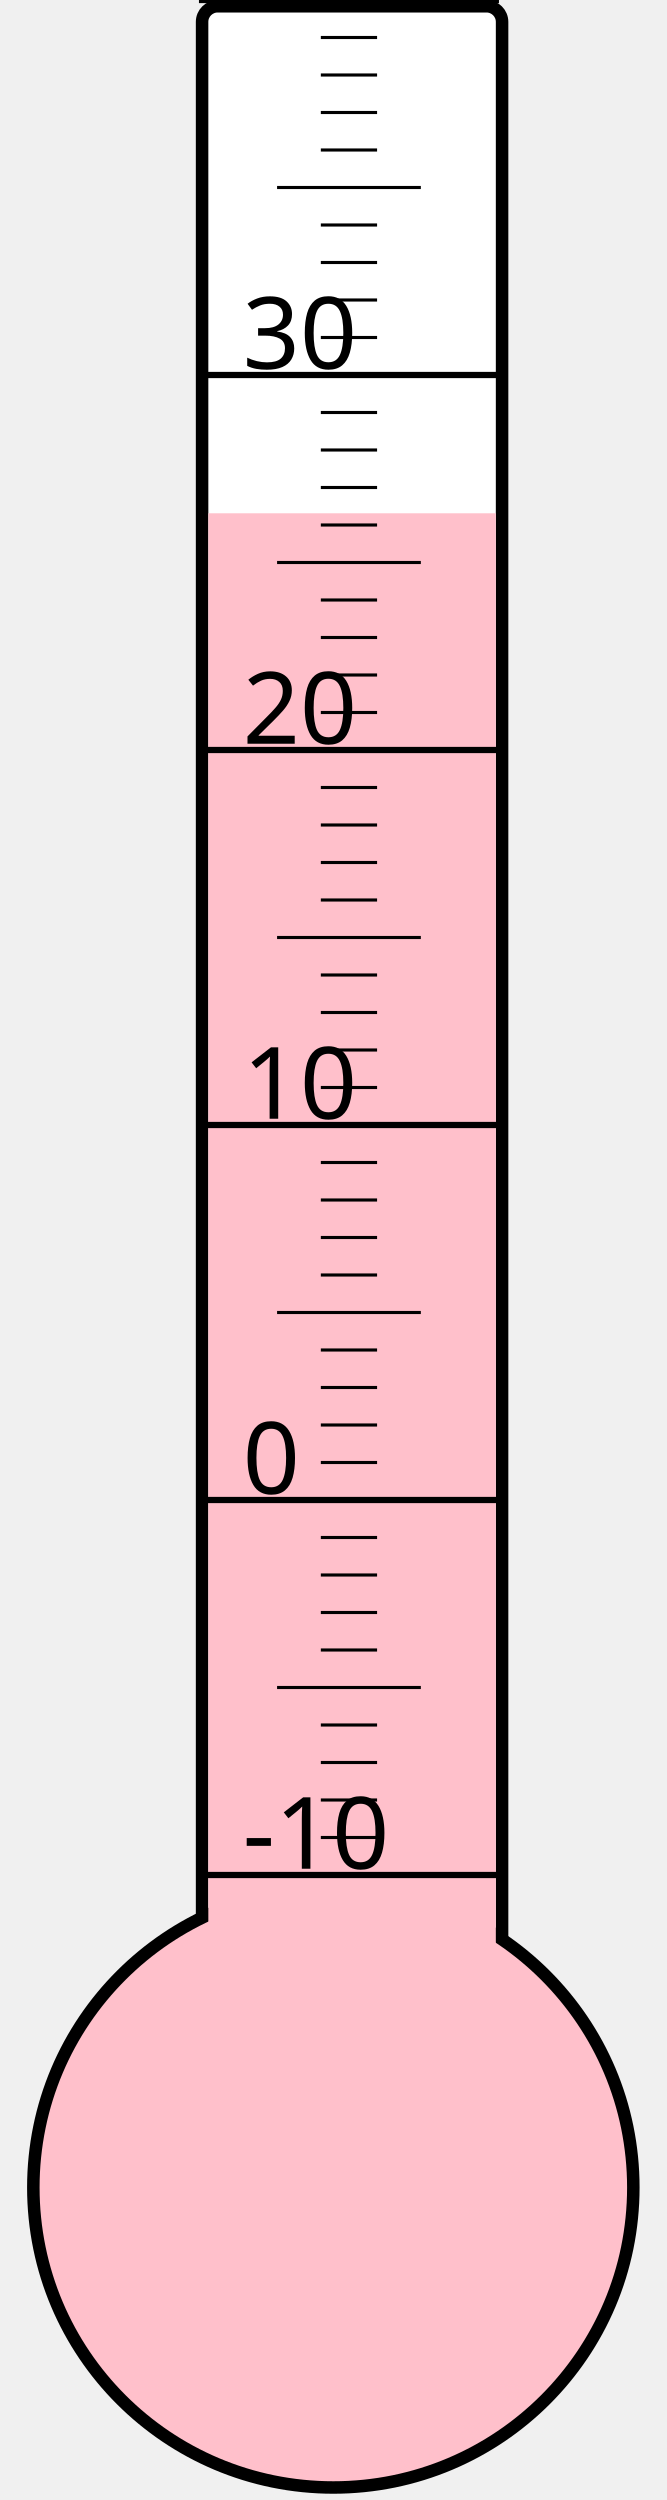
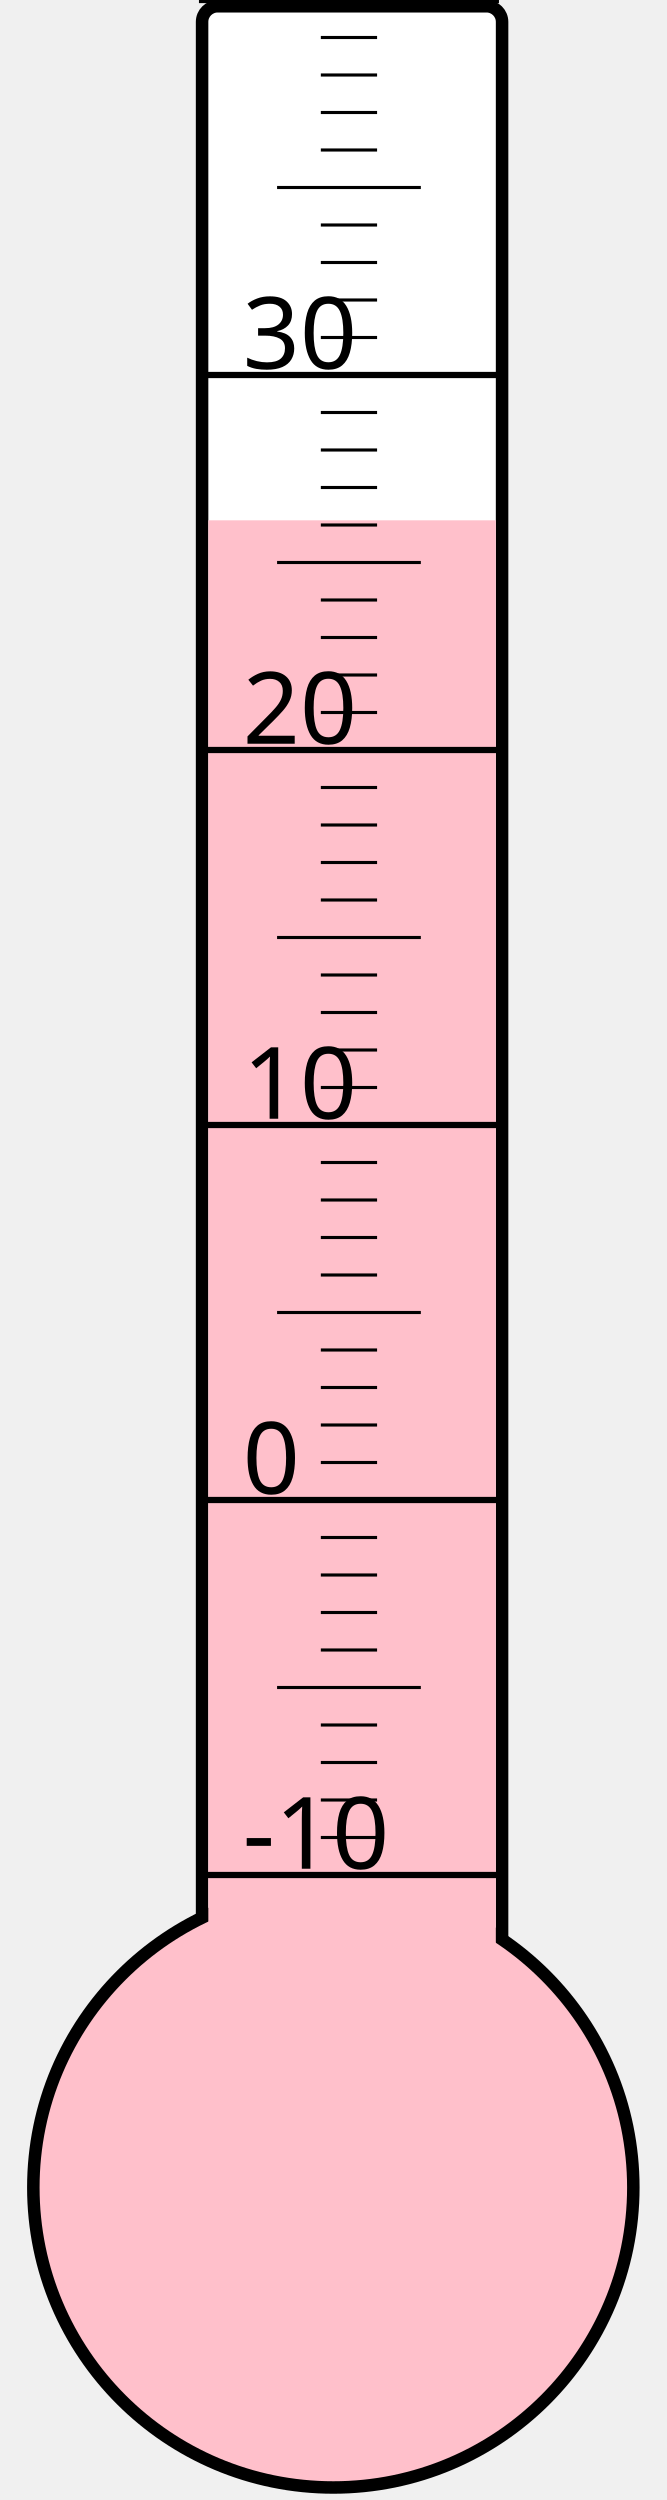
<svg xmlns="http://www.w3.org/2000/svg" width="40px" height="150px" viewBox="0 0 200 800">
  <rect width="200" height="800" x="0" y="0" style="fill: #ffffeb; fill-opacity: 0;" />
  <rect width="96" height="680" x="58" y="2" rx="5" ry="5" style="fill: white; fill-opacity: 1; stroke: black; stroke-width: 4;" />
  <circle cx="100" cy="700" r="96" style="fill: pink; stroke: black; stroke-width: 4;" />
-   <rect width="92" height="535.75" x="60" y="164.25" style="fill: pink; fill-opacity: 1; stroke-width: 0;" />
+   <rect width="92" height="533.5" x="60" y="166.5" style="fill: pink; fill-opacity: 1; stroke-width: 0;" />
  <text x="71" y="598" style="font-family: sans-serif; font-size: 24pt;">-10</text>
  <text x="71" y="478" style="font-family: sans-serif; font-size: 24pt;">0</text>
  <text x="71" y="358" style="font-family: sans-serif; font-size: 24pt;">10</text>
  <text x="71" y="238" style="font-family: sans-serif; font-size: 24pt;">20</text>
  <text x="71" y="118" style="font-family: sans-serif; font-size: 24pt;">30</text>
  <g style="stroke: black;">
    <line x1="57" y1="600" x2="153" y2="600" style="stroke-width: 2;" />
    <line x1="96" y1="588" x2="114" y2="588" style="stroke-width: 1;" />
    <line x1="96" y1="576" x2="114" y2="576" style="stroke-width: 1;" />
    <line x1="96" y1="564" x2="114" y2="564" style="stroke-width: 1;" />
    <line x1="96" y1="552" x2="114" y2="552" style="stroke-width: 1;" />
    <line x1="82" y1="540" x2="128" y2="540" style="stroke-width: 1;" />
    <line x1="96" y1="528" x2="114" y2="528" style="stroke-width: 1;" />
    <line x1="96" y1="516" x2="114" y2="516" style="stroke-width: 1;" />
    <line x1="96" y1="504" x2="114" y2="504" style="stroke-width: 1;" />
    <line x1="96" y1="492" x2="114" y2="492" style="stroke-width: 1;" />
    <line x1="57" y1="480" x2="153" y2="480" style="stroke-width: 2;" />
    <line x1="96" y1="468" x2="114" y2="468" style="stroke-width: 1;" />
    <line x1="96" y1="456" x2="114" y2="456" style="stroke-width: 1;" />
    <line x1="96" y1="444" x2="114" y2="444" style="stroke-width: 1;" />
    <line x1="96" y1="432" x2="114" y2="432" style="stroke-width: 1;" />
    <line x1="82" y1="420" x2="128" y2="420" style="stroke-width: 1;" />
    <line x1="96" y1="408" x2="114" y2="408" style="stroke-width: 1;" />
    <line x1="96" y1="396" x2="114" y2="396" style="stroke-width: 1;" />
    <line x1="96" y1="384" x2="114" y2="384" style="stroke-width: 1;" />
    <line x1="96" y1="372" x2="114" y2="372" style="stroke-width: 1;" />
    <line x1="57" y1="360" x2="153" y2="360" style="stroke-width: 2;" />
    <line x1="96" y1="348" x2="114" y2="348" style="stroke-width: 1;" />
    <line x1="96" y1="336" x2="114" y2="336" style="stroke-width: 1;" />
    <line x1="96" y1="324" x2="114" y2="324" style="stroke-width: 1;" />
    <line x1="96" y1="312" x2="114" y2="312" style="stroke-width: 1;" />
    <line x1="82" y1="300" x2="128" y2="300" style="stroke-width: 1;" />
    <line x1="96" y1="288" x2="114" y2="288" style="stroke-width: 1;" />
    <line x1="96" y1="276" x2="114" y2="276" style="stroke-width: 1;" />
    <line x1="96" y1="264" x2="114" y2="264" style="stroke-width: 1;" />
    <line x1="96" y1="252" x2="114" y2="252" style="stroke-width: 1;" />
    <line x1="57" y1="240" x2="153" y2="240" style="stroke-width: 2;" />
    <line x1="96" y1="228" x2="114" y2="228" style="stroke-width: 1;" />
    <line x1="96" y1="216" x2="114" y2="216" style="stroke-width: 1;" />
    <line x1="96" y1="204" x2="114" y2="204" style="stroke-width: 1;" />
    <line x1="96" y1="192" x2="114" y2="192" style="stroke-width: 1;" />
    <line x1="82" y1="180" x2="128" y2="180" style="stroke-width: 1;" />
    <line x1="96" y1="168" x2="114" y2="168" style="stroke-width: 1;" />
    <line x1="96" y1="156" x2="114" y2="156" style="stroke-width: 1;" />
    <line x1="96" y1="144" x2="114" y2="144" style="stroke-width: 1;" />
    <line x1="96" y1="132" x2="114" y2="132" style="stroke-width: 1;" />
    <line x1="57" y1="120" x2="153" y2="120" style="stroke-width: 2;" />
    <line x1="96" y1="108" x2="114" y2="108" style="stroke-width: 1;" />
    <line x1="96" y1="96" x2="114" y2="96" style="stroke-width: 1;" />
    <line x1="96" y1="84" x2="114" y2="84" style="stroke-width: 1;" />
    <line x1="96" y1="72" x2="114" y2="72" style="stroke-width: 1;" />
    <line x1="82" y1="60" x2="128" y2="60" style="stroke-width: 1;" />
    <line x1="96" y1="48" x2="114" y2="48" style="stroke-width: 1;" />
    <line x1="96" y1="36" x2="114" y2="36" style="stroke-width: 1;" />
    <line x1="96" y1="24" x2="114" y2="24" style="stroke-width: 1;" />
    <line x1="96" y1="12" x2="114" y2="12" style="stroke-width: 1;" />
    <line x1="57" y1="0" x2="153" y2="0" style="stroke-width: 2;" />
  </g>
</svg>
